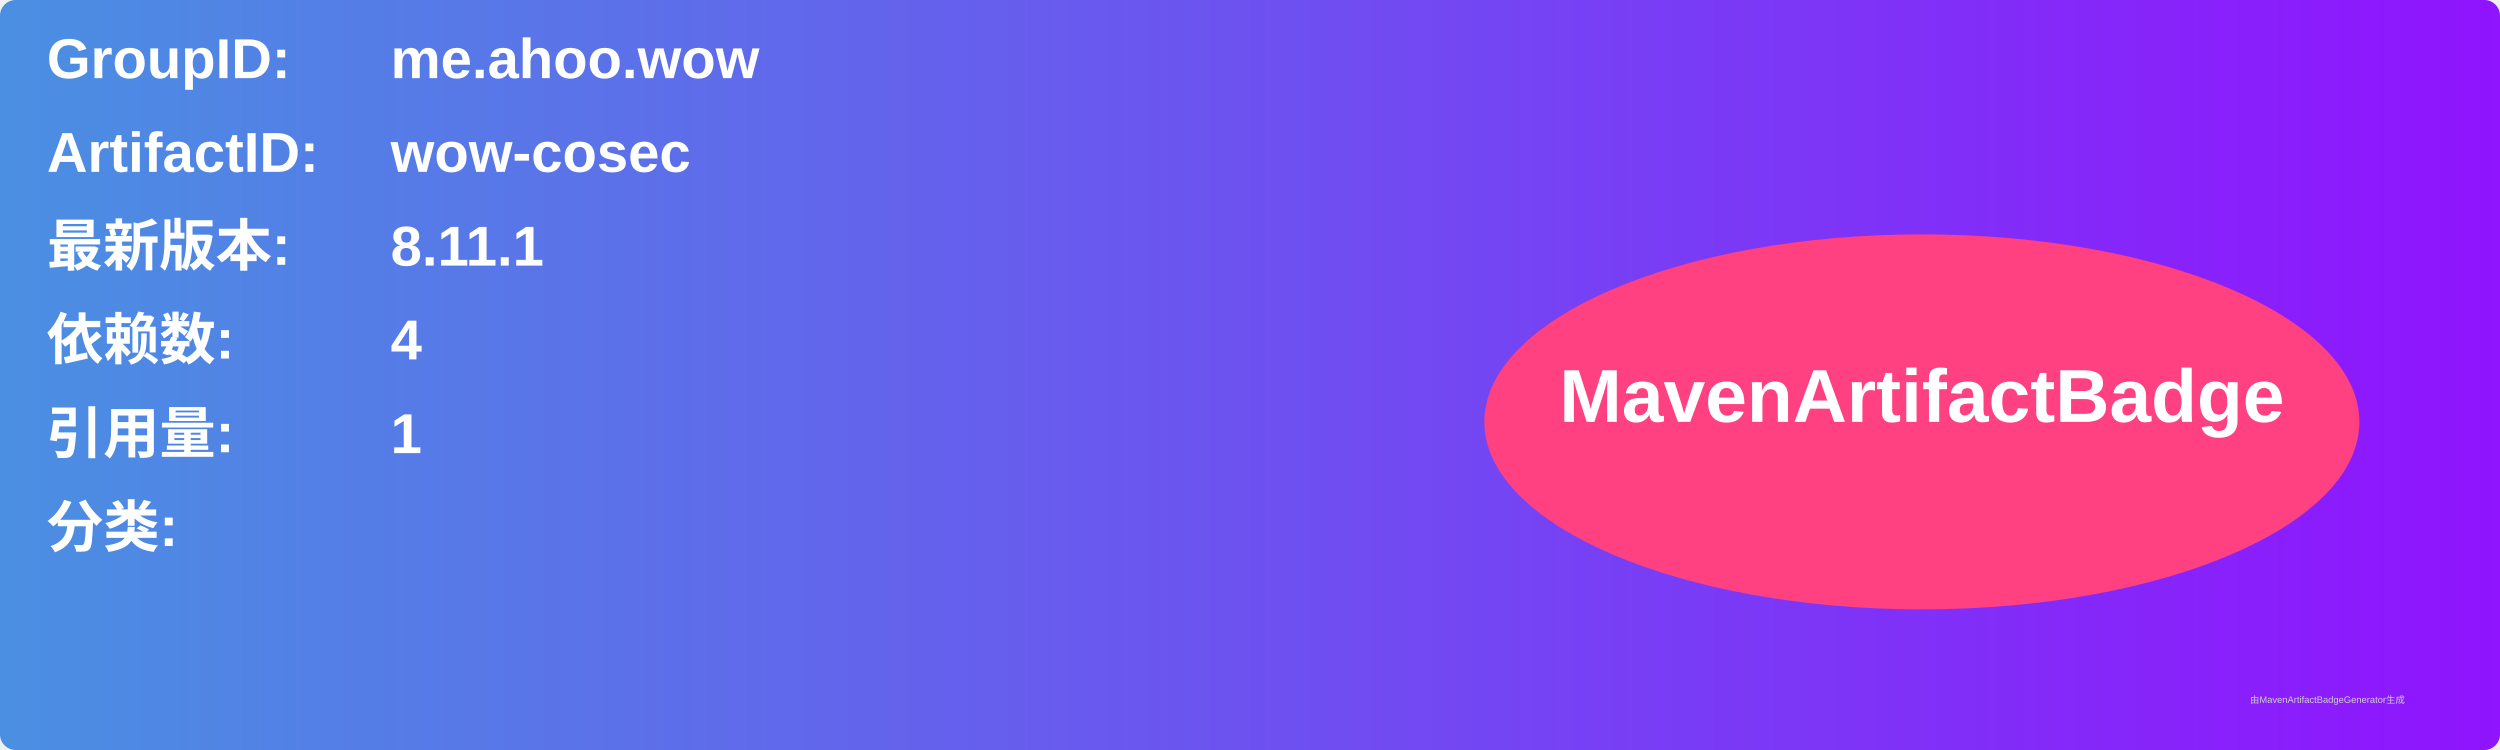
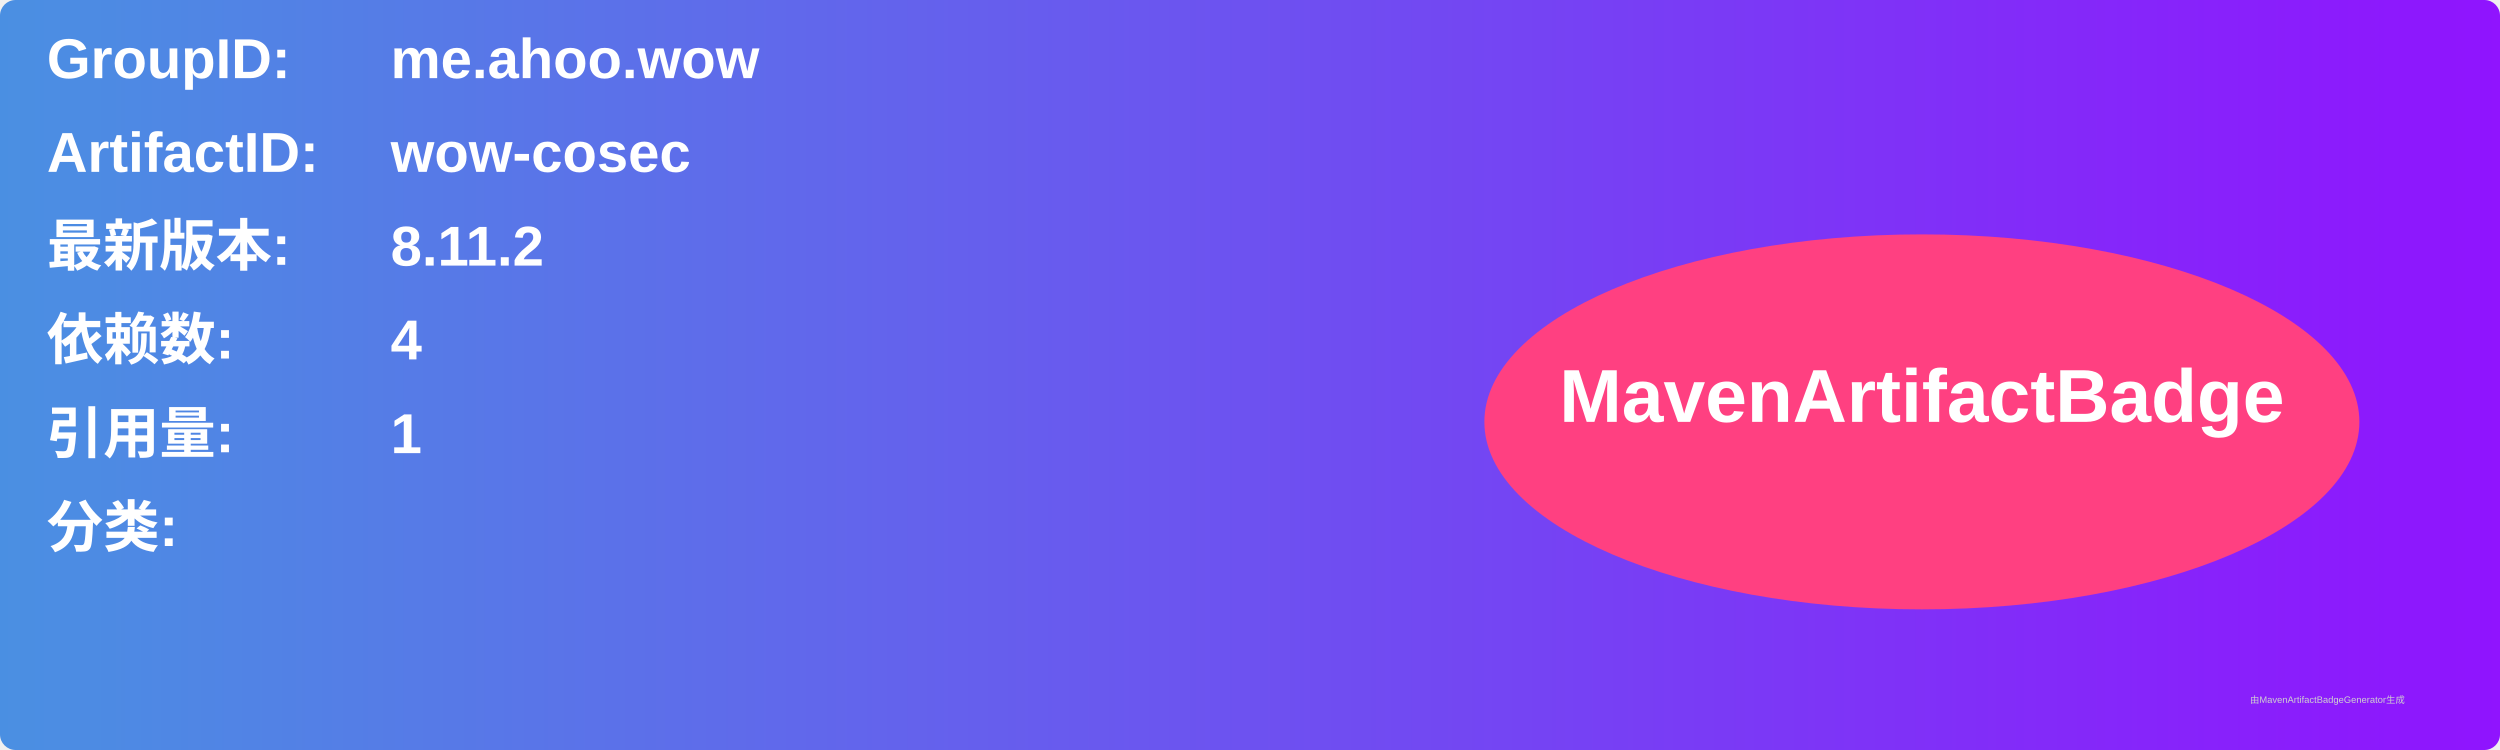
<svg xmlns="http://www.w3.org/2000/svg" width="800" height="240" viewBox="0 0 800 240">
  <linearGradient id="grad" x1="0%" y1="0%" x2="100%" y2="0%">
    <stop offset="0%" stop-color="#4a90e2" />
    <stop offset="100%" stop-color="#9013fe" />
  </linearGradient>
  <rect width="100%" height="100%" rx="5" ry="5" fill="url(#grad)" />
  <g transform="translate(15, 15)">
    <text x="0" y="10" font-family="Arial" font-size="18" fill="white" font-weight="bold" width="260">GroupID:</text>
    <text x="110" y="10" font-family="Arial" font-size="18" fill="white" font-weight="bold" width="460">me.ahoo.wow</text>
    <text x="0" y="40" font-family="Arial" font-size="18" fill="white" font-weight="bold" width="260">ArtifactID:</text>
    <text x="110" y="40" font-family="Arial" font-size="18" fill="white" font-weight="bold" width="460">wow-cosec</text>
    <text x="0" y="70" font-family="Arial" font-size="18" fill="white" font-weight="bold">最新版本:</text>
    <text x="110" y="70" font-family="Arial" font-size="18" fill="white" font-weight="bold">
-       <tspan font-weight="bold">8.11.1</tspan>
+       <tspan font-weight="bold">8.11.2</tspan>
    </text>
    <text x="0" y="100" font-family="Arial" font-size="18" fill="white" font-weight="bold">依赖数: </text>
    <text x="110" y="100" font-family="Arial" font-size="18" fill="white">
      <tspan font-weight="bold">4</tspan>
    </text>
    <text x="0" y="130" font-family="Arial" font-size="18" fill="white" font-weight="bold">引用量: </text>
    <text x="110" y="130" font-family="Arial" font-size="18" fill="white">
      <tspan font-weight="bold">1</tspan>
    </text>
    <text x="0" y="160" font-family="Arial" font-size="18" fill="white" font-weight="bold">分类:</text>
    <text x="10" y="190" font-family="Arial" font-size="10" fill="white">
      <tspan font-weight="bold" />
    </text>
    <ellipse cx="600" cy="120" rx="140" ry="60" fill="#ff4081" />
    <text x="600" y="120" text-anchor="middle" font-family="Arial" font-size="24" fill="white" font-weight="bold">MavenArtifactBadge</text>
  </g>
  <text x="720" y="225" font-family="Arial" font-size="3" fill="#d0d0d0">由MavenArtifactBadgeGenerator生成</text>
</svg>
